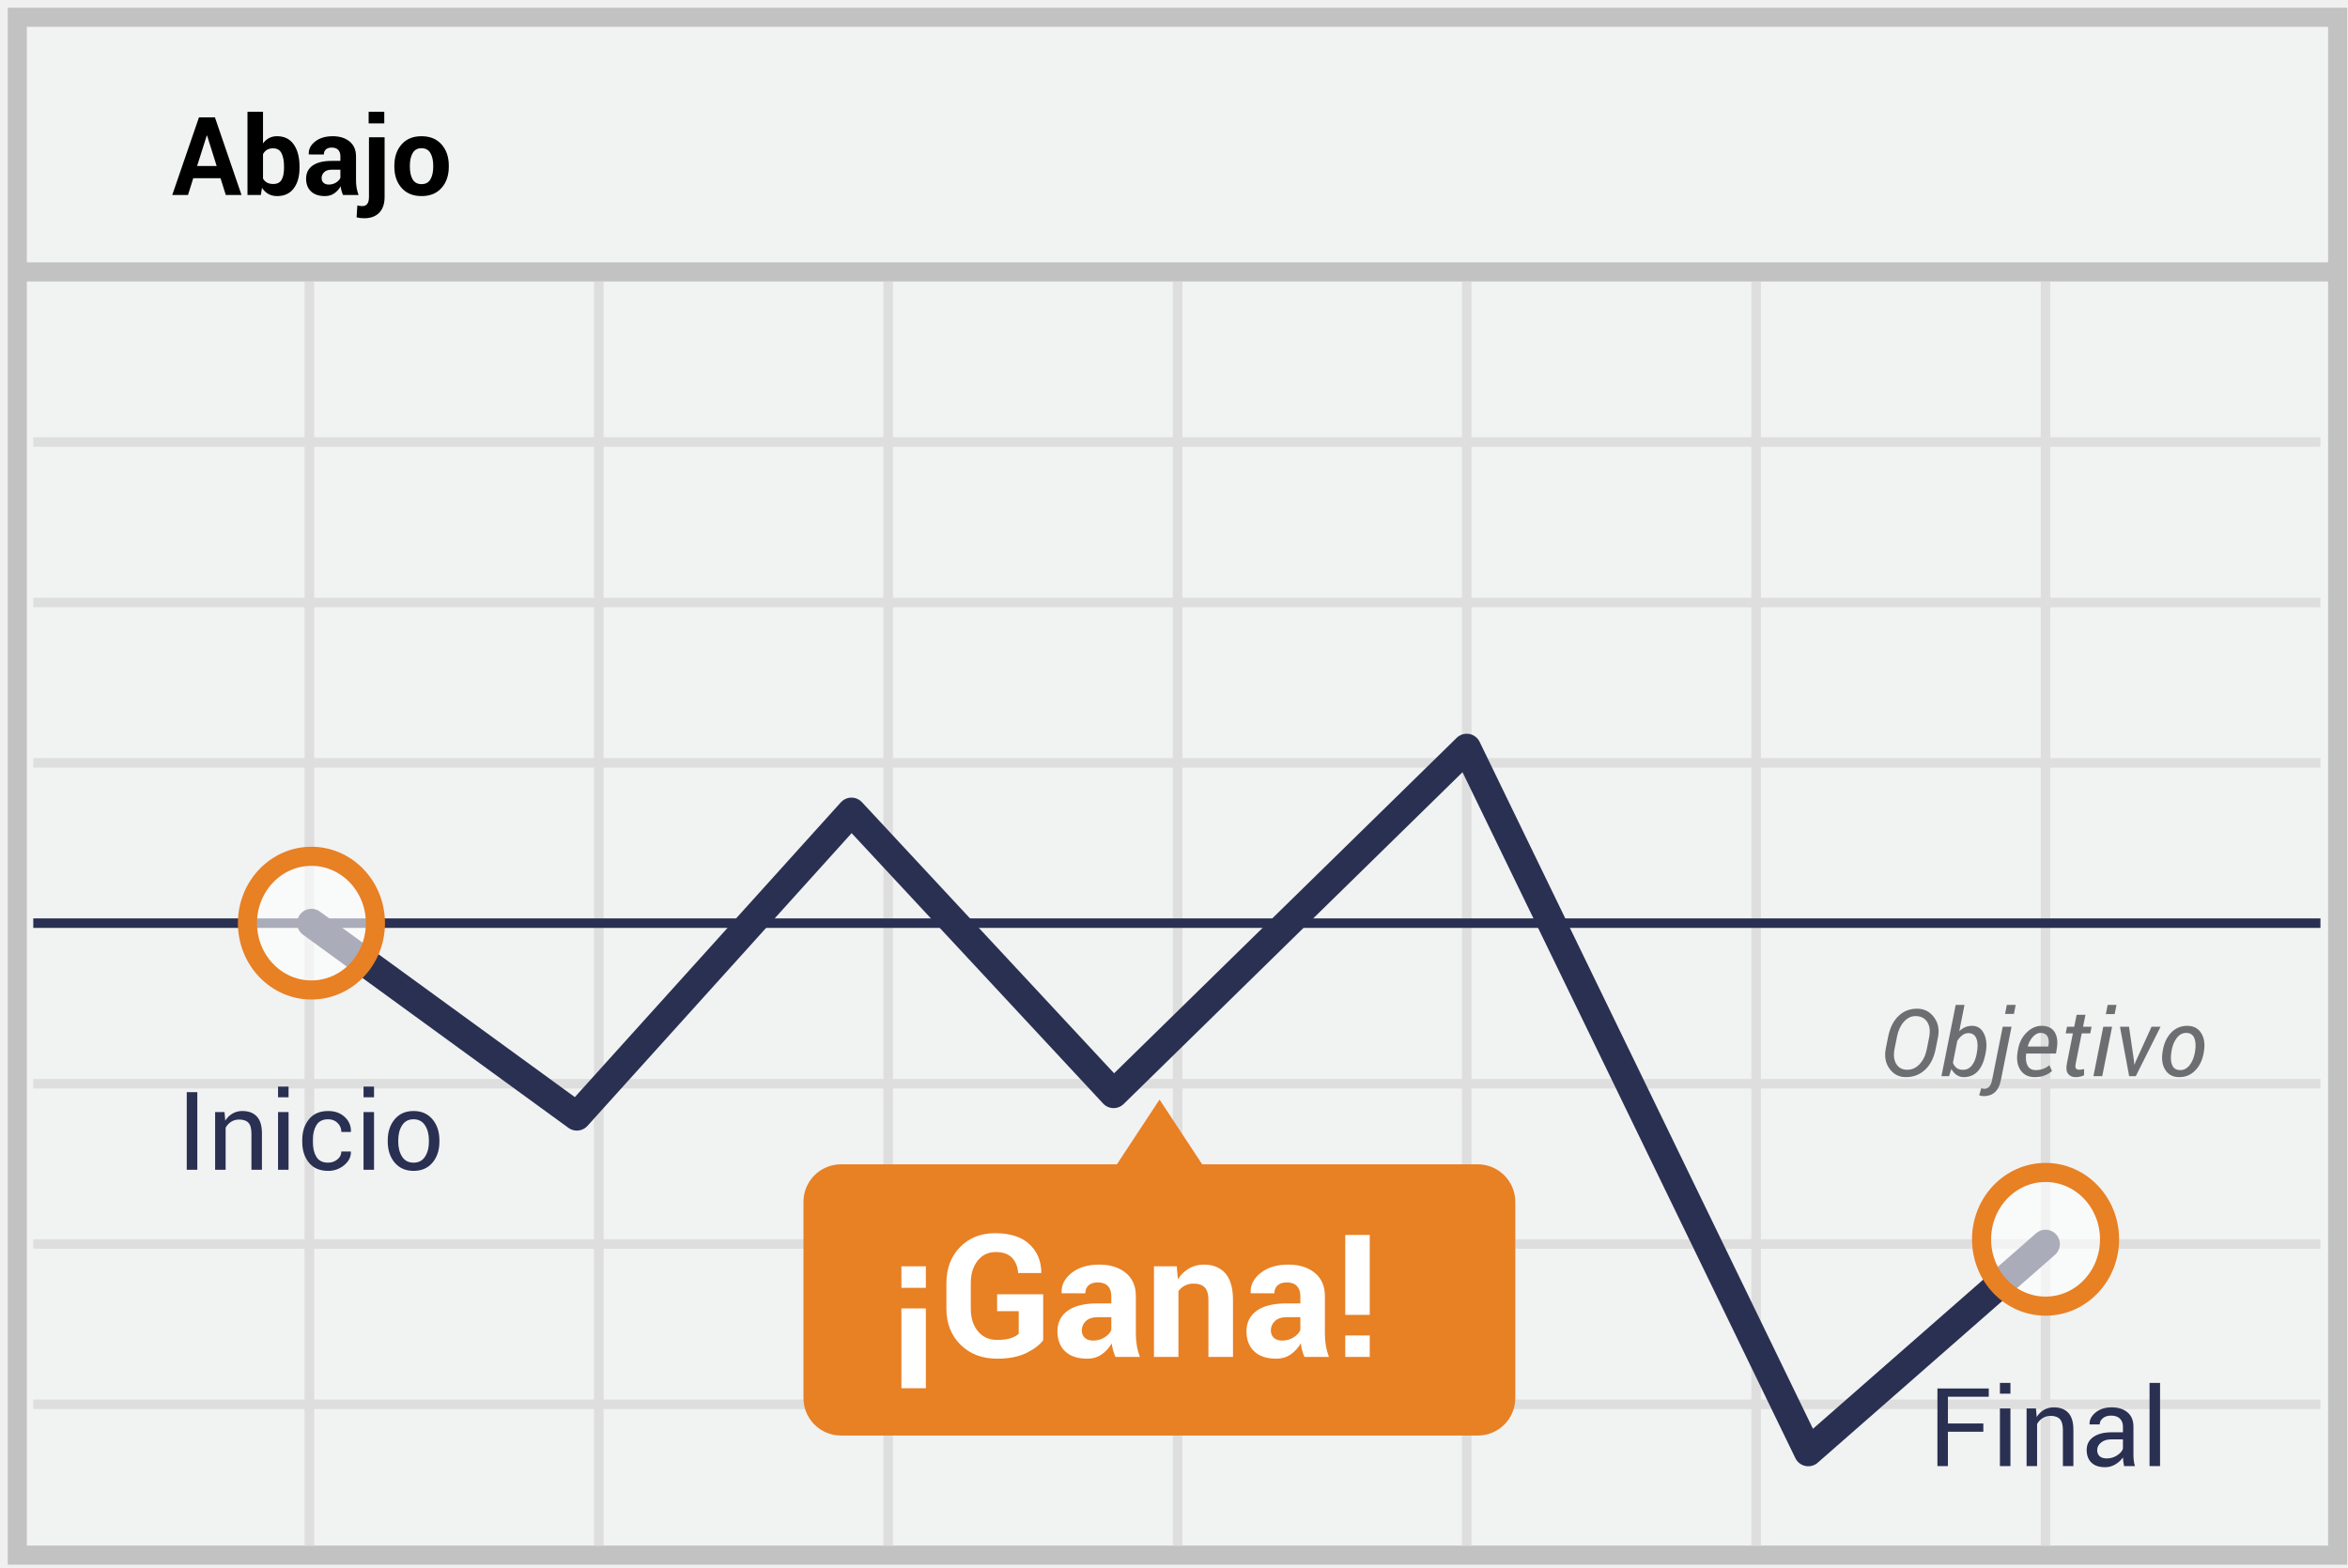
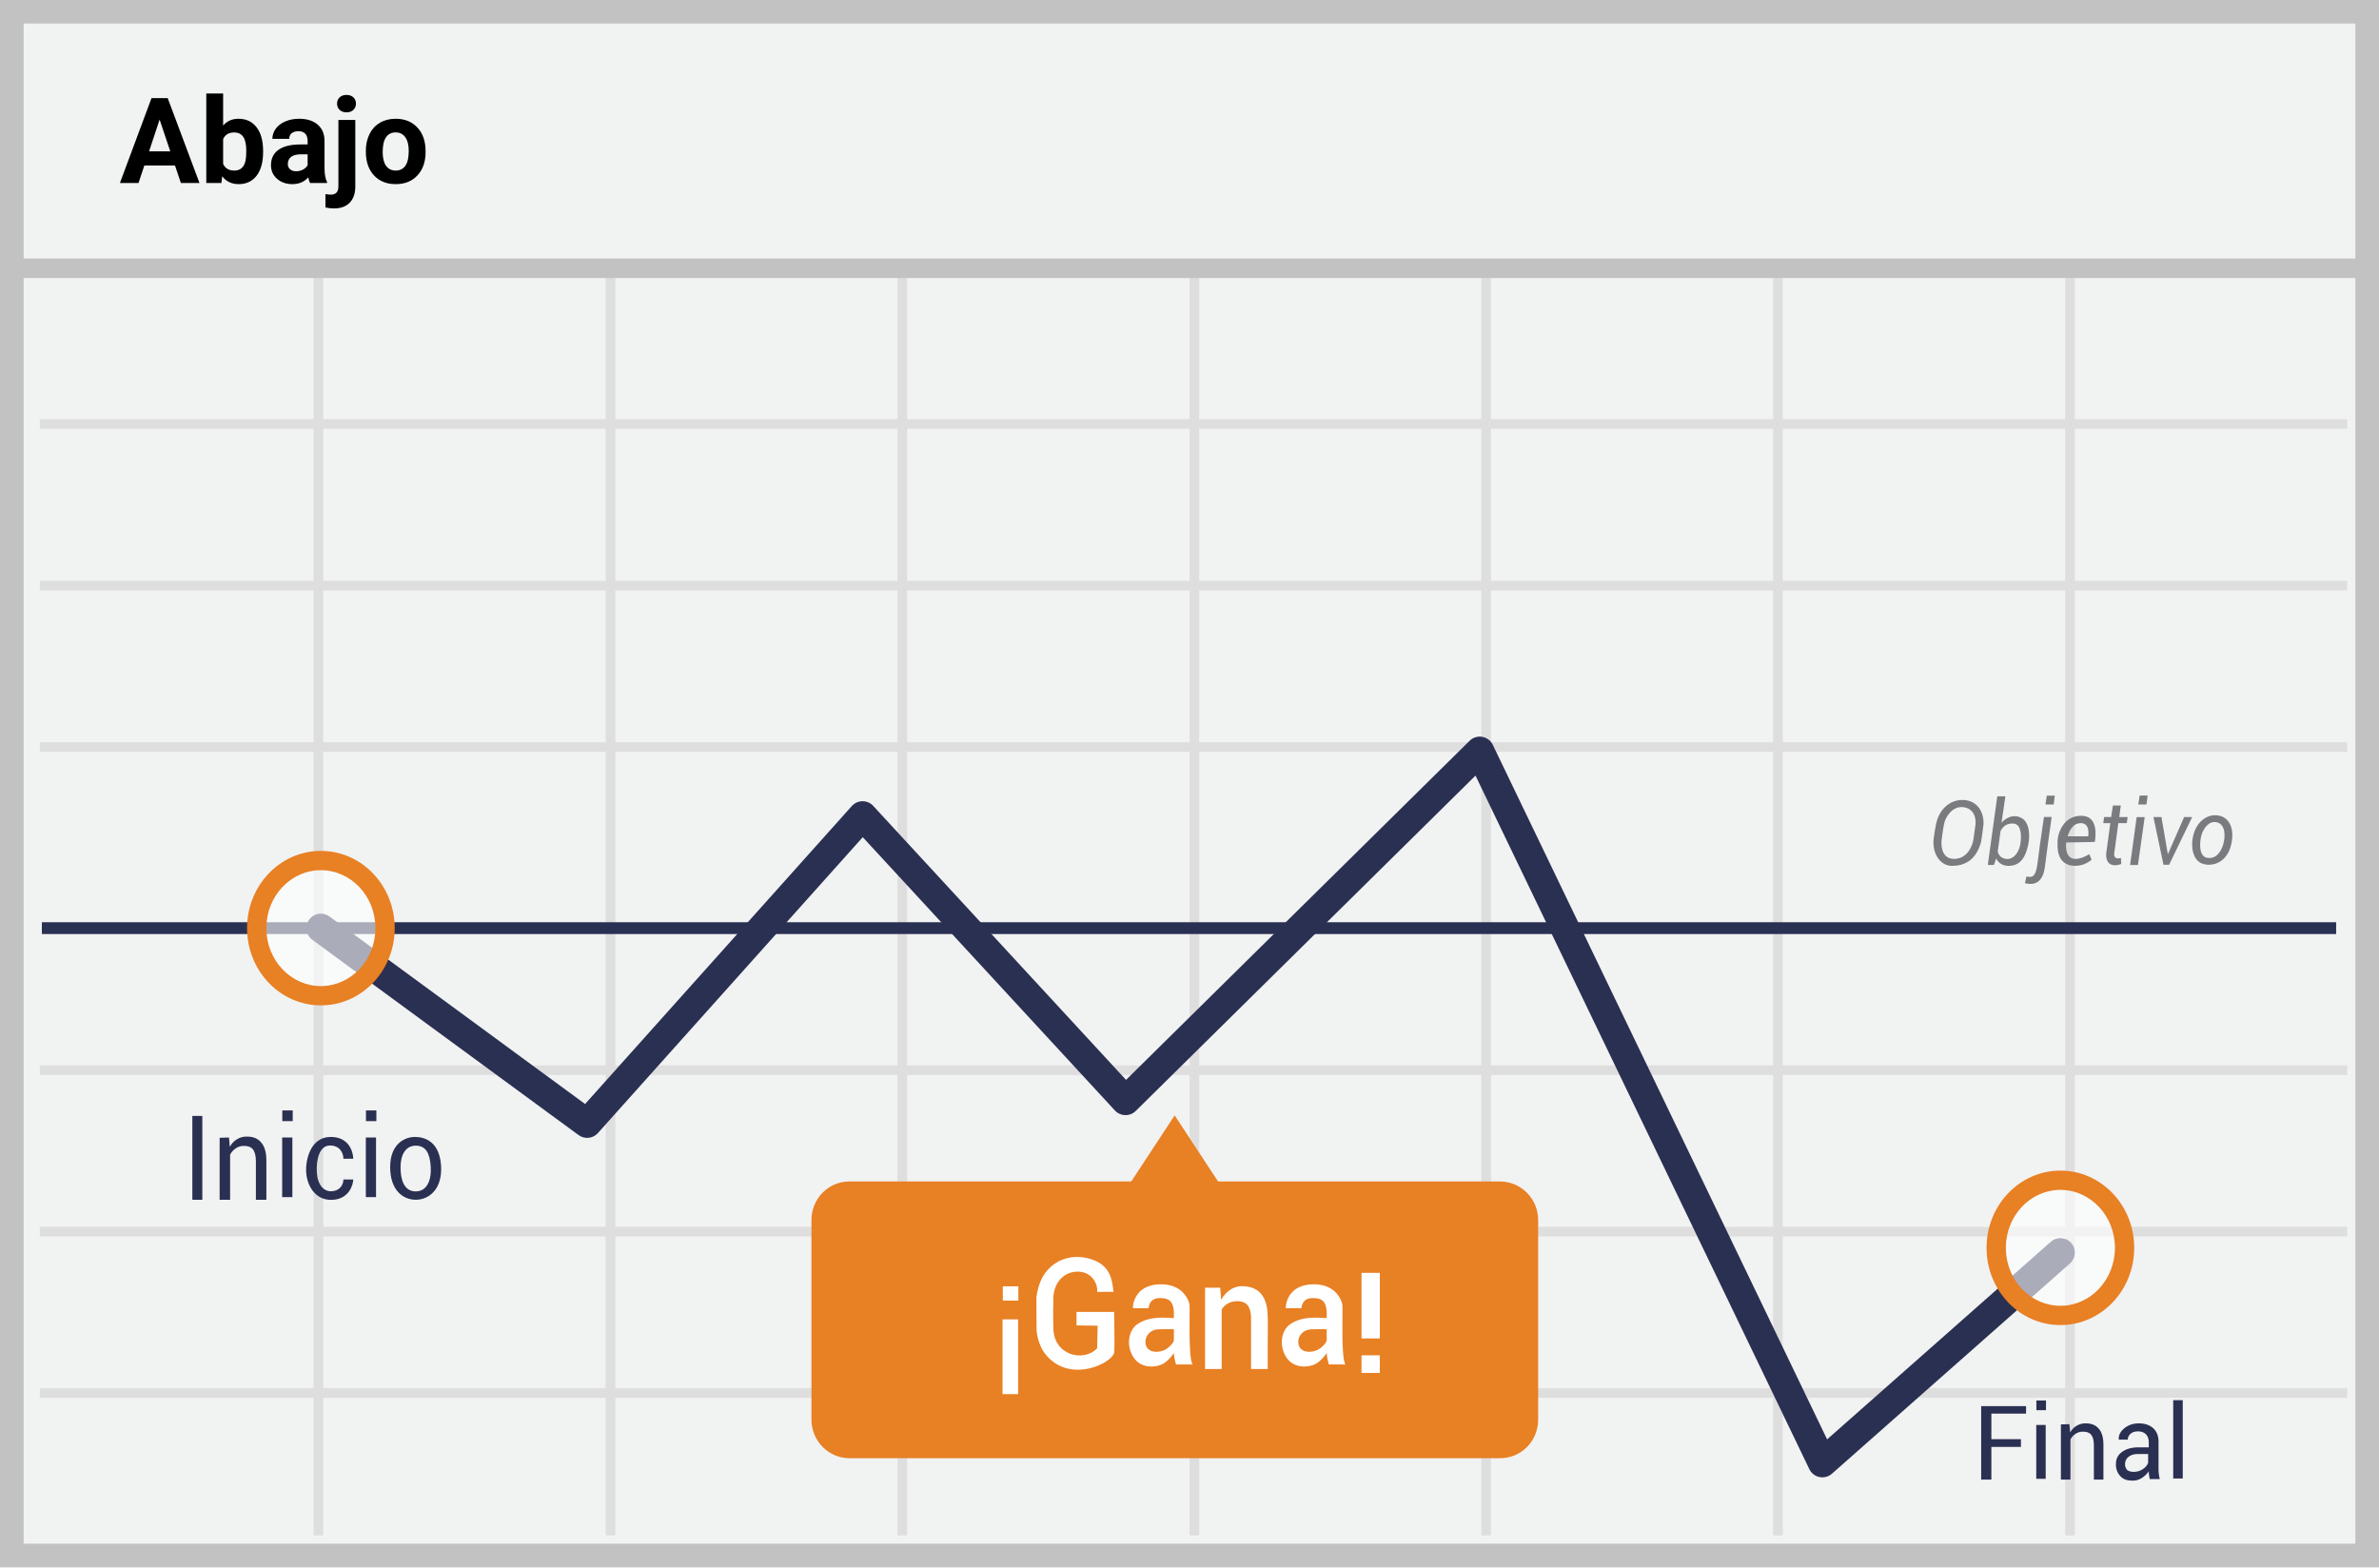
- <svg xmlns="http://www.w3.org/2000/svg" width="301" height="201">
-   <g transform="translate(2 2)" fill="none" fill-rule="evenodd">
-     <path stroke="#C2C2C2" stroke-width="2.448" fill="#F1F2F2" d="M.215.214h297.456V197.42H.215z" />
-     <path d="M.14 32.867h297.455" stroke="#C2C2C2" stroke-width="2.448" />
-     <path d="M2.266 54.673h293.202M2.266 75.266h293.202M2.266 95.821h293.202M2.266 136.97h293.202M2.266 157.525h293.202M2.266 178.08h293.202M37.658 34.118v162.09M74.76 34.118v162.09m37.102-162.09v162.09m37.101-162.09v162.09m37.063-162.09v162.09m37.102-162.09v162.09m37.1-162.09v162.09" stroke="#DFDEDE" stroke-width="1.224" />
-     <path d="M2.266 116.376h293.202" stroke="#2A3052" stroke-width="1.224" stroke-linejoin="round" />
-     <path stroke="#2A3052" stroke-width="3.672" stroke-linecap="round" stroke-linejoin="round" d="M37.924 116.376l34.025 24.765 35.203-39.024 33.607 36.142 45.266-44.334 43.785 90.26 30.418-26.66" />
-     <path d="M187.507 147.305h-35.393L146.646 139l-5.468 8.305h-35.393a4.81 4.81 0 0 0-3.404 1.434 4.798 4.798 0 0 0-1.38 3.42v25.069a4.798 4.798 0 0 0 1.38 3.421 4.81 4.81 0 0 0 3.404 1.433h81.684a4.81 4.81 0 0 0 3.403-1.433 4.798 4.798 0 0 0 1.381-3.421V152.16a4.82 4.82 0 0 0-4.746-4.855z" fill="#E88024" />
-     <ellipse cx="8.544" cy="9.188" rx="8.203" ry="8.571" opacity=".6" transform="translate(29.38 107.189)" fill="#FFF" />
-     <ellipse stroke="#E88024" stroke-width="2.448" cx="37.924" cy="116.376" rx="8.203" ry="8.571" />
-     <ellipse cx="8.595" cy="9.012" rx="8.203" ry="8.571" opacity=".6" transform="translate(251.633 147.906)" fill="#FFF" />
-     <ellipse stroke="#E88024" stroke-width="2.448" cx="260.228" cy="156.918" rx="8.203" ry="8.571" />
-     <path d="M26.269 20.854h-3.494L22.1 23h-2.017l3.425-9.953h2.044L28.96 23h-2.016l-.676-2.146zm-3.001-1.566h2.508l-1.23-3.91h-.041l-1.237 3.91zm13.131.219c0 1.103-.246 1.985-.738 2.645-.492.661-1.203.992-2.133.992-.428 0-.803-.09-1.124-.27a2.325 2.325 0 0 1-.817-.79l-.15.916h-1.71V12.336h1.99v4.054a2.26 2.26 0 0 1 .769-.684 2.15 2.15 0 0 1 1.029-.24c.938 0 1.654.355 2.146 1.064.492.708.738 1.653.738 2.833v.144zm-1.989-.144c0-.72-.106-1.29-.318-1.712-.212-.422-.573-.632-1.083-.632-.31 0-.572.064-.786.194a1.35 1.35 0 0 0-.506.558v3.13c.123.224.293.395.51.513.216.119.481.178.795.178.515 0 .875-.181 1.08-.544.206-.362.308-.876.308-1.541v-.144zM41.97 23a4.198 4.198 0 0 1-.187-.533 3.709 3.709 0 0 1-.113-.574 2.75 2.75 0 0 1-.81.895c-.335.237-.735.356-1.2.356-.775 0-1.372-.2-1.79-.599-.42-.398-.63-.942-.63-1.63 0-.725.28-1.286.838-1.685.558-.399 1.373-.598 2.443-.598h1.115v-.588c0-.356-.094-.631-.28-.827-.187-.196-.463-.294-.828-.294-.323 0-.573.078-.748.236-.176.157-.263.375-.263.653l-1.928-.007-.007-.041c-.032-.625.24-1.164.814-1.617.574-.453 1.328-.68 2.262-.68.884 0 1.602.224 2.154.673.551.449.827 1.088.827 1.918v3.055c0 .347.026.672.078.978.053.305.136.608.25.909H41.97zm-1.824-1.333c.35 0 .663-.087.936-.26.273-.173.458-.373.554-.601V19.76H40.52c-.423 0-.745.106-.963.318a1.031 1.031 0 0 0-.329.769c0 .246.083.444.247.594.164.15.387.226.67.226zm7.157-6.063v7.67c0 .865-.23 1.534-.69 2.006-.461.471-1.101.707-1.922.707-.182 0-.348-.009-.499-.027a4.138 4.138 0 0 1-.478-.089l.096-1.524a2.553 2.553 0 0 0 .649.082c.269 0 .476-.095.622-.284.146-.19.219-.48.219-.872v-7.67h2.003zm-.041-1.785h-2.003v-1.483h2.003v1.483zm1.292 5.414c0-1.102.307-2.006.923-2.71.615-.704 1.467-1.056 2.556-1.056 1.094 0 1.95.35 2.57 1.053.62.701.93 1.606.93 2.713v.144c0 1.112-.309 2.018-.926 2.717-.618.7-1.47 1.05-2.56 1.05-1.094 0-1.95-.35-2.567-1.05-.618-.7-.926-1.605-.926-2.717v-.144zm1.989.144c0 .674.118 1.216.355 1.623.237.408.62.612 1.149.612.515 0 .892-.205 1.131-.615.24-.41.36-.95.36-1.62v-.144c0-.656-.122-1.191-.363-1.606-.242-.415-.622-.622-1.142-.622-.515 0-.892.208-1.131.625-.24.417-.359.952-.359 1.603v.144z" fill="#000" fill-rule="nonzero" />
-     <path d="M23.295 148H21.94v-9.953h1.354V148zm3.486-7.396l.096 1.1c.246-.392.555-.696.926-.912a2.471 2.471 0 0 1 1.268-.325c.798 0 1.415.233 1.853.7.437.468.656 1.189.656 2.164V148h-1.347v-4.642c0-.651-.128-1.114-.386-1.387-.257-.274-.65-.41-1.179-.41-.387 0-.73.093-1.029.28a2.047 2.047 0 0 0-.714.765V148h-1.347v-7.396h1.203zm8.21 7.396h-1.346v-7.396h1.346V148zm0-9.29h-1.346v-1.374h1.346v1.374zm5.08 8.38c.446 0 .839-.137 1.179-.413.339-.275.509-.614.509-1.015h1.21l.013.041c.023.638-.26 1.204-.85 1.699a3.112 3.112 0 0 1-2.062.742c-1.075 0-1.898-.351-2.467-1.053-.57-.702-.855-1.584-.855-2.646v-.287c0-1.053.286-1.93.858-2.635.572-.704 1.393-1.056 2.464-1.056.866 0 1.574.255 2.123.765.549.51.814 1.137.796 1.88l-.013.041h-1.217c0-.45-.16-.835-.479-1.152-.319-.316-.722-.475-1.21-.475-.706 0-1.21.254-1.514.763-.303.508-.454 1.13-.454 1.87v.286c0 .757.15 1.387.45 1.89.302.504.807.756 1.518.756zm5.878.91h-1.346v-7.396h1.346V148zm0-9.29h-1.346v-1.374h1.346v1.374zm1.757 5.523c0-1.093.296-1.995.889-2.703.592-.709 1.397-1.063 2.413-1.063 1.025 0 1.835.353 2.43 1.06.595.706.892 1.608.892 2.706v.15c0 1.104-.296 2.006-.889 2.708-.592.702-1.399 1.053-2.42 1.053-1.02 0-1.828-.352-2.423-1.057-.595-.704-.892-1.605-.892-2.703v-.15zm1.347.15c0 .785.165 1.432.495 1.942.33.51.822.766 1.473.766.643 0 1.13-.255 1.463-.766.333-.51.5-1.157.5-1.941v-.15c0-.775-.168-1.42-.503-1.935-.335-.515-.826-.773-1.473-.773-.643 0-1.13.258-1.46.773-.33.515-.495 1.16-.495 1.934v.15zM252.252 181.598h-4.54V186h-1.346v-9.953h6.583v1.06h-5.236v3.431h4.539v1.06zm3.473 4.402h-1.347v-7.396h1.347V186zm0-9.29h-1.347v-1.374h1.347v1.374zm3.274 1.894l.096 1.1c.246-.392.555-.696.926-.912a2.471 2.471 0 0 1 1.268-.325c.798 0 1.415.233 1.853.7.437.468.656 1.189.656 2.164V186h-1.347v-4.642c0-.651-.129-1.114-.386-1.387-.258-.274-.65-.41-1.18-.41-.387 0-.73.093-1.028.28a2.047 2.047 0 0 0-.714.765V186h-1.347v-7.396h1.203zm11.3 7.396c-.046-.223-.081-.42-.106-.591a4.34 4.34 0 0 1-.045-.516 3.14 3.14 0 0 1-.98.892c-.404.239-.838.359-1.303.359-.77 0-1.357-.198-1.76-.592-.403-.394-.605-.937-.605-1.63 0-.707.286-1.26.858-1.658.572-.399 1.348-.598 2.328-.598h1.462v-.731c0-.433-.132-.776-.396-1.03-.264-.252-.638-.379-1.121-.379-.433 0-.785.11-1.056.332-.271.22-.407.486-.407.796h-1.285l-.014-.04c-.027-.538.227-1.03.762-1.477.536-.447 1.227-.67 2.075-.67.839 0 1.513.213 2.023.639.51.426.766 1.04.766 1.842v3.562c0 .264.014.52.041.765.027.246.078.488.15.725H270.3zm-2.236-.984c.488 0 .928-.126 1.32-.376.392-.251.647-.538.765-.862v-1.203h-1.51c-.543 0-.977.137-1.303.41-.325.274-.488.595-.488.964 0 .328.102.588.307.78.205.19.508.287.91.287zm6.843.984h-1.346v-10.664h1.346V186z" fill="#2A3052" fill-rule="nonzero" />
-     <path d="M116.691 176.018h-3.136V165.78h3.136v10.238zm0-12.88h-3.136v-2.761h3.136v2.76zm15.04 6.724c-.466.616-1.191 1.164-2.176 1.644-.985.48-2.229.72-3.733.72-1.912 0-3.473-.595-4.683-1.784-1.21-1.188-1.816-2.732-1.816-4.63v-3.265c0-1.89.582-3.432 1.746-4.625 1.164-1.192 2.662-1.788 4.495-1.788 1.905 0 3.365.463 4.378 1.39 1.013.928 1.53 2.148 1.552 3.659l-.021.064h-2.954c-.058-.83-.323-1.488-.795-1.971-.473-.484-1.164-.725-2.074-.725-.96 0-1.733.37-2.32 1.112-.587.74-.88 1.695-.88 2.862v3.287c0 1.19.304 2.154.912 2.896.609.74 1.429 1.111 2.46 1.111.73 0 1.318-.075 1.762-.225.444-.15.78-.337 1.01-.559v-2.9h-2.772v-2.17h5.908v5.897zm9.26 2.138a6.597 6.597 0 0 1-.296-.838 5.829 5.829 0 0 1-.177-.902 4.323 4.323 0 0 1-1.273 1.407c-.527.372-1.155.559-1.886.559-1.217 0-2.155-.314-2.814-.94-.659-.627-.988-1.481-.988-2.562 0-1.139.438-2.022 1.316-2.648.877-.627 2.157-.94 3.84-.94h1.75v-.924c0-.559-.146-.992-.44-1.3-.293-.308-.726-.462-1.3-.462-.508 0-.9.124-1.176.37-.275.248-.413.59-.413 1.027l-3.03-.011-.01-.065c-.05-.98.376-1.827 1.278-2.54.902-.713 2.088-1.069 3.556-1.069 1.39 0 2.517.353 3.384 1.058.866.706 1.3 1.71 1.3 3.013v4.802c0 .544.04 1.056.123 1.536.082.48.213.956.392 1.429h-3.137zm-2.869-2.095c.552 0 1.042-.136 1.472-.408.43-.272.72-.587.87-.945v-1.644h-1.751c-.666 0-1.171.167-1.515.5a1.62 1.62 0 0 0-.515 1.208c0 .387.129.698.386.935.258.236.61.354 1.053.354zm10.732-9.528l.14 1.665a4.251 4.251 0 0 1 1.428-1.386c.566-.33 1.2-.494 1.901-.494 1.175 0 2.091.369 2.75 1.107.66.737.989 1.894.989 3.47V172h-3.148v-7.251c0-.78-.157-1.334-.473-1.66-.315-.325-.79-.488-1.428-.488a2.42 2.42 0 0 0-1.117.252c-.33.168-.606.406-.828.714V172h-3.136v-11.623h2.922zM165.224 172a6.597 6.597 0 0 1-.295-.838 5.829 5.829 0 0 1-.177-.902 4.323 4.323 0 0 1-1.273 1.407c-.526.372-1.155.559-1.885.559-1.218 0-2.156-.314-2.815-.94-.659-.627-.988-1.481-.988-2.562 0-1.139.439-2.022 1.316-2.648.877-.627 2.157-.94 3.84-.94h1.751v-.924c0-.559-.147-.992-.44-1.3-.294-.308-.727-.462-1.3-.462-.508 0-.9.124-1.176.37-.276.248-.414.59-.414 1.027l-3.03-.011-.01-.065c-.05-.98.376-1.827 1.278-2.54.903-.713 2.088-1.069 3.556-1.069 1.39 0 2.517.353 3.384 1.058.866.706 1.3 1.71 1.3 3.013v4.802c0 .544.04 1.056.123 1.536.083.48.213.956.392 1.429h-3.136zm-2.868-2.095c.552 0 1.042-.136 1.472-.408.43-.272.72-.587.87-.945v-1.644h-1.75c-.667 0-1.172.167-1.515.5a1.62 1.62 0 0 0-.516 1.208c0 .387.129.698.387.935.258.236.608.354 1.052.354zm11.237-3.298h-3.137V156.36h3.137v10.248zm0 5.393h-3.137v-2.75h3.137V172z" fill="#FFF" fill-rule="nonzero" />
-     <path d="M246.13 132.555c-.226 1.12-.676 1.996-1.35 2.625s-1.495.943-2.464.943c-.875 0-1.572-.36-2.091-1.078-.52-.719-.678-1.586-.475-2.602l.305-1.523c.222-1.117.659-1.992 1.31-2.625.65-.633 1.444-.95 2.381-.95.906 0 1.63.362 2.174 1.085.543.722.715 1.59.516 2.601l-.305 1.524zm-.825-1.535c.164-.82.08-1.48-.25-1.978s-.828-.747-1.496-.747c-.563 0-1.06.242-1.492.726-.431.485-.723 1.114-.876 1.887l-.31 1.535c-.168.828-.098 1.492.21 1.99.31.498.78.747 1.413.747.601 0 1.128-.242 1.579-.724.451-.482.757-1.116.917-1.901l.305-1.535zm7.213 2.167c-.196.973-.526 1.706-.99 2.198-.466.492-1.063.738-1.794.738-.332 0-.636-.094-.914-.281a1.988 1.988 0 0 1-.662-.768l-.299.926h-.978l1.828-9.14h1.13l-.673 3.374c.223-.222.473-.393.75-.512.277-.12.578-.179.902-.179.684 0 1.19.338 1.52 1.014.33.675.398 1.511.203 2.507l-.023.124zm-1.108-.123c.153-.765.14-1.387-.038-1.866-.178-.478-.522-.718-1.034-.718-.281 0-.542.09-.782.27-.24.18-.454.42-.642.72l-.557 2.801c.094.278.247.5.457.666.211.166.483.249.815.249.46 0 .838-.177 1.13-.53.294-.354.503-.843.628-1.469l.023-.123zm4.46-3.404l-1.372 6.861c-.14.696-.397 1.21-.77 1.542-.374.332-.847.498-1.421.498a1.62 1.62 0 0 1-.586-.106l.258-.908c.05.02.123.036.216.05.094.013.166.02.217.02a.797.797 0 0 0 .58-.26c.172-.174.297-.453.375-.836l1.371-6.86h1.131zm.304-1.646h-1.137l.229-1.155h1.136l-.228 1.155zm2.66 8.109c-.797 0-1.4-.296-1.808-.888-.408-.591-.538-1.352-.39-2.282l.042-.258c.148-.937.518-1.697 1.11-2.279.592-.582 1.232-.873 1.919-.873.777 0 1.334.26 1.67.78.336.519.437 1.204.305 2.056l-.118.72h-3.82c-.086.65-.026 1.165.179 1.547.205.383.556.575 1.052.575a2.714 2.714 0 0 0 1.752-.627l.322.75a2.9 2.9 0 0 1-.914.556c-.371.149-.805.223-1.301.223zm.732-5.672c-.328 0-.645.164-.952.492a2.857 2.857 0 0 0-.659 1.22l.018.034h2.607l.024-.152c.074-.473.029-.857-.135-1.151-.164-.295-.465-.443-.903-.443zm5.778-2.32l-.31 1.53h1.095l-.17.855h-1.096l-.767 3.85c-.067.316-.057.53.029.64.086.112.225.168.416.168.09 0 .198-.009.325-.027.127-.017.228-.036.302-.055l-.006.79c-.113.071-.274.129-.483.174a2.936 2.936 0 0 1-.618.067c-.41 0-.726-.144-.947-.434-.22-.289-.27-.73-.15-1.324l.768-3.85h-.925l.17-.855h.925l.31-1.53h1.132zm2.15 7.869h-1.13l1.265-6.34h1.13l-1.265 6.34zm1.594-7.963h-1.131l.234-1.178h1.131l-.234 1.178zm2.49 6.094l.018.375.035.006.146-.381 2.04-4.47h1.154L271.795 136h-.85l-1.177-6.34h1.16l.65 4.47zm3.668-1.36c.156-.976.515-1.758 1.075-2.346.56-.588 1.253-.882 2.077-.882.79 0 1.38.306 1.773.917.392.611.515 1.382.366 2.311l-.017.13c-.16.98-.521 1.762-1.082 2.346-.56.584-1.252.876-2.077.876-.789 0-1.38-.305-1.772-.914-.393-.61-.513-1.379-.36-2.309l.017-.129zm1.113.13c-.113.699-.079 1.26.103 1.684.182.424.528.636 1.04.636.477 0 .883-.222 1.219-.665.336-.444.556-.995.662-1.656l.017-.129c.11-.687.073-1.246-.11-1.675-.185-.43-.528-.645-1.032-.645-.48 0-.888.223-1.222.668-.334.445-.554.996-.659 1.652l-.018.13z" fill="#6D6E71" fill-rule="nonzero" />
+ <svg xmlns="http://www.w3.org/2000/svg" width="299px" height="197px" viewBox="0 0 299 197" version="1.1">
+   <g id="Page-1" stroke="none" stroke-width="1" fill="none" fill-rule="evenodd">
+     <g id="Down">
+       <polygon id="Path" fill="#F1F2F2" points="0 0 299 0 299 197 0 197" />
+       <path d="M2.97,2.955 L2.97,194.045 L296.03,194.045 L296.03,2.955 L2.97,2.955 Z M299,0 L299,197 L0,197 L0,0 L299,0 Z" id="Path" fill="#C2C2C2" fill-rule="nonzero" />
+       <path d="M5,53.894 L5,52.687 L295,52.687 L295,53.894 L5,53.894 Z M5,74.221 L5,73.014 L295,73.014 L295,74.221 L5,74.221 Z M5,94.511 L5,93.304 L295,93.304 L295,94.511 L5,94.511 Z M5,135.129 L5,133.922 L295,133.922 L295,135.129 L5,135.129 Z M5,155.419 L5,154.212 L295,154.212 L295,155.419 L5,155.419 Z M5,175.709 L5,174.502 L295,174.502 L295,175.709 L5,175.709 Z M39.42,33 L40.629,33 L40.629,193 L39.42,193 L39.42,33 Z M76.129,33 L77.337,33 L77.337,193 L76.129,193 L76.129,33 Z M112.8,33 L114.008,33 L114.008,193 L112.8,193 L112.8,33 Z M149.508,33 L150.716,33 L150.716,193 L149.508,193 L149.508,33 Z M186.179,33 L187.387,33 L187.387,193 L186.179,193 L186.179,33 Z M222.85,33 L224.058,33 L224.058,193 L222.85,193 L222.85,33 Z M259.558,33 L260.767,33 L260.767,193 L259.558,193 L259.558,33 Z" id="Shape" fill="#DFDEDE" fill-rule="nonzero" />
+       <polygon id="Path" fill="#C2C2C2" fill-rule="nonzero" points="0.805 34.951 0.805 32.504 298.631 32.504 298.631 34.951" />
+       <path d="M188.509,148.514 L153.09,148.514 L147.635,140.206 L142.18,148.514 L106.76,148.514 C104.108,148.514 101.987,150.676 101.987,153.369 L101.987,178.443 C101.987,181.136 104.146,183.298 106.76,183.298 L188.547,183.298 C191.199,183.298 193.32,181.136 193.32,178.443 L193.32,153.369 C193.32,150.676 191.161,148.514 188.509,148.514 Z" id="Path" fill="#E88024" />
+       <g id="Group" transform="translate(249, 176)" fill="#2A3052" fill-rule="nonzero">
+         <path d="M11.089,3.02 L11.185,4.062 C11.583,3.341 12.328,2.902 13.129,2.919 C13.842,2.919 14.391,3.121 14.781,3.591 C15.17,4.029 15.364,4.701 15.364,5.609 L15.364,9.982 L14.165,9.982 L14.165,5.643 C14.165,5.038 14.036,4.6 13.809,4.331 C13.583,4.062 13.226,3.961 12.773,3.961 C12.416,3.961 12.125,4.062 11.866,4.231 C11.606,4.399 11.379,4.634 11.218,4.937 L11.218,9.982 L10.02,9.982 L10.02,3.053 L11.089,3.02 Z M21.098,9.418 C21.065,9.25 21.065,9.116 21.065,8.948 C20.831,9.285 20.535,9.57 20.193,9.786 C19.839,10.021 19.452,10.121 19.032,10.121 C18.355,10.121 17.838,9.954 17.484,9.551 C17.11,9.148 16.911,8.603 16.935,8.044 C16.935,7.374 17.194,6.872 17.71,6.503 C18.226,6.134 18.904,5.933 19.774,5.933 L21.065,5.933 L21.065,5.263 C21.065,4.861 20.936,4.526 20.71,4.292 C20.484,4.057 20.129,3.923 19.71,3.923 C19.323,3.923 19,4.023 18.774,4.225 C18.549,4.425 18.42,4.694 18.42,4.962 L17.29,4.962 L17.29,4.928 C17.258,4.426 17.484,3.957 17.968,3.555 C18.451,3.153 19.065,2.918 19.807,2.918 C20.549,2.918 21.162,3.119 21.614,3.521 C22.065,3.923 22.291,4.493 22.291,5.23 L22.291,8.547 C22.291,8.781 22.291,9.016 22.323,9.25 C22.355,9.485 22.388,9.72 22.452,9.92 L21.194,9.92 L21.194,9.987 C21.162,9.787 21.129,9.585 21.098,9.417 L21.098,9.418 Z M19.145,9.016 C19.564,9.016 19.982,8.916 20.306,8.681 C20.66,8.446 20.887,8.178 20.983,7.877 L20.983,6.771 L19.661,6.771 C19.176,6.771 18.789,6.905 18.499,7.14 C18.209,7.374 18.08,7.71 18.08,8.044 C18.08,8.346 18.176,8.58 18.338,8.781 C18.531,8.915 18.79,9.016 19.145,9.016 Z M5.643,0.751 L5.643,1.696 L1.281,1.696 L1.281,4.904 L4.998,4.904 L4.998,5.876 L1.281,5.876 L1.281,9.982 L0,9.982 L0,0.752 L5.643,0.751 Z M6.924,3.12 L8.108,3.12 L8.108,9.892 L6.924,9.892 L6.924,3.12 Z M6.939,0.044 L6.939,1.266 L8.147,1.266 L8.147,0.044 L6.939,0.044 Z M24.135,0 L25.335,0 L25.335,9.848 L24.135,9.848 L24.135,0 Z" id="Shape" />
+       </g>
+       <g id="Group" transform="translate(24, 139)" fill="#2A3052" fill-rule="nonzero">
+         <path d="M4.78,3.984 L4.887,5.156 C5.324,4.345 6.143,3.851 7.023,3.87 C7.806,3.87 8.41,4.097 8.838,4.627 C9.265,5.118 9.479,5.875 9.479,6.896 L9.479,11.812 L8.161,11.812 L8.161,6.934 C8.161,6.253 8.02,5.761 7.77,5.459 C7.521,5.156 7.129,5.043 6.632,5.043 C6.239,5.043 5.919,5.156 5.634,5.345 C5.35,5.535 5.1,5.799 4.922,6.14 L4.922,11.812 L3.605,11.812 L3.605,4.022 L4.78,3.984 Z M0.175,1.275 L1.43,1.275 L1.43,11.812 L0.175,11.812 L0.175,1.275 Z M21.979,3.983 L23.261,3.983 L23.261,11.48 L21.979,11.48 L21.979,3.983 Z M21.996,0.579 L21.996,1.93 L23.303,1.93 L23.303,0.579 L21.996,0.579 Z M11.464,3.983 L12.746,3.983 L12.746,11.48 L11.464,11.48 L11.464,3.983 Z M11.482,0.579 L11.482,1.93 L12.788,1.93 L12.788,0.579 L11.482,0.579 Z M19.16,6.66 C19.88,6.633 20.243,6.66 20.394,6.66 C20.394,5.807 19.865,3.841 17.444,3.918 C15.022,3.995 14.376,6.806 14.483,8.384 C14.59,9.962 15.561,11.894 17.72,11.826 C19.88,11.758 20.394,9.906 20.394,9.262 C20.007,9.26 19.595,9.26 19.16,9.262 C19.16,9.893 18.747,10.667 17.72,10.74 C16.694,10.813 15.922,9.965 15.823,8.384 C15.724,6.804 16.13,4.992 17.473,4.992 C18.816,4.992 19.16,6.058 19.16,6.661 L19.16,6.66 Z M28.145,3.916 C29.397,3.916 31.245,4.505 31.432,7.536 C31.617,10.568 29.841,11.812 28.257,11.812 C26.672,11.812 25.037,10.637 25.037,7.705 C25.037,4.772 26.893,3.915 28.145,3.915 L28.145,3.916 Z M28.246,5.014 C26.984,5.014 26.342,6.154 26.342,7.732 C26.342,9.309 26.79,10.76 28.246,10.76 C29.702,10.76 30.247,9.301 30.132,7.616 C30.016,5.93 29.508,5.014 28.246,5.014 Z" id="Shape" />
+       </g>
+       <g id="Group" opacity="0.9" transform="translate(243, 100)" fill="#6D6E71" fill-rule="nonzero">
+         <path d="M24.717,8.729 L25.704,8.729 L26.552,2.714 L25.542,2.714 L24.717,8.729 Z M26.918,0 L26.777,1.123 L25.746,1.123 L25.922,0 L26.918,0 Z M19.588,7.373 C19.648,7.531 19.717,7.699 19.879,8.073 C18.652,9.08 17.242,8.943 16.583,8.526 C15.591,7.899 15.591,6.733 15.596,5.832 C15.602,4.682 16.385,2.543 18.566,2.543 C20.748,2.543 20.389,5.084 20.284,5.832 C20.061,5.832 18.858,5.855 16.675,5.902 C16.473,8.697 18.43,8.072 19.588,7.373 Z M19.456,5.125 C19.583,4.022 19.269,3.47 18.513,3.47 C17.38,3.47 16.983,4.766 16.856,5.125 L19.456,5.125 Z M8.563,3.467 C8.609,3.241 9.842,2.072 11.149,2.871 C11.97,3.372 12.207,4.803 11.909,6.199 C11.566,7.8 10.947,8.6 9.962,8.787 C8.522,9.061 8.011,8.191 7.896,7.904 C7.807,8.182 7.706,8.456 7.593,8.724 L6.834,8.724 L8.025,0.101 L9.04,0.101 C8.691,2.496 8.532,3.618 8.563,3.467 Z M8.081,7.054 C8.24,7.614 8.612,7.92 9.199,7.974 C10.042,8.051 10.779,7.184 10.943,5.988 C11.106,4.802 10.943,3.618 10.113,3.53 C9.353,3.45 8.792,3.764 8.432,4.475 L8.082,7.055 L8.081,7.054 Z M3.656,0.556 C5.236,0.556 6.353,1.748 6.298,3.612 C6.166,4.634 6.14,4.879 5.992,5.809 C5.491,7.649 4.395,8.84 2.311,8.84 C0.947,8.84 -0.158,7.426 0.019,5.496 C0.054,5.116 0.234,4.031 0.323,3.612 C0.733,1.669 2.077,0.556 3.656,0.556 Z M3.658,1.453 C2.311,1.355 1.525,2.76 1.371,3.433 C1.217,4.107 1.155,4.607 1.019,5.654 C0.935,6.7 1.238,8.04 2.719,7.96 C4.201,7.88 4.819,6.518 5.004,5.654 C5.1,4.954 5.147,4.707 5.279,3.71 C5.411,2.713 5.004,1.55 3.657,1.453 L3.658,1.453 Z M13.889,2.698 L14.858,2.698 C14.577,4.666 14.31,6.637 14.056,8.609 C13.917,9.938 13.504,11.51 11.493,11.014 C11.573,10.739 11.638,10.459 11.686,10.176 C12.34,10.303 12.863,10.366 13.09,8.465 C13.246,7.143 13.513,5.221 13.889,2.698 Z M14.244,0.019 L14.081,1.125 L15.114,1.125 L15.253,0.019 L14.244,0.019 Z M27.651,2.704 L28.658,2.704 L29.462,7.381 L31.509,2.704 L32.518,2.704 L29.623,8.699 L28.912,8.699 L27.651,2.704 Z M35.807,2.508 C37.162,2.736 37.914,4.122 37.404,6.234 C36.895,8.346 35.17,8.985 33.875,8.588 C32.578,8.192 32.255,6.376 32.716,4.802 C33.175,3.229 34.452,2.282 35.807,2.509 L35.807,2.508 Z M35.642,3.371 C34.627,3.111 33.962,4.138 33.715,4.878 C33.469,5.618 33.267,7.581 34.345,7.816 C35.424,8.052 36.134,7.186 36.435,6.089 C36.735,4.991 36.658,3.631 35.642,3.371 Z M22.553,1.256 L23.545,1.256 L23.36,2.703 L24.407,2.703 L24.301,3.467 L23.24,3.467 C22.966,5.483 22.801,6.701 22.745,7.12 C22.617,7.766 22.891,8.01 23.566,7.854 C23.575,8.009 23.588,8.259 23.603,8.603 C22.336,9.085 21.552,8.473 21.735,7.12 L22.234,3.467 L21.347,3.467 L21.452,2.703 L22.336,2.703 L22.553,1.256 Z" id="Shape" />
+       </g>
+       <g id="Group" transform="translate(126, 158)" fill="#FFFFFF" fill-rule="nonzero">
+         <path d="M47.421,10.244 L45.12,10.244 L45.12,2 L47.421,2 L47.421,10.244 Z M47.421,14.58 L45.12,14.58 L45.12,12.366 L47.421,12.366 L47.421,14.58 Z" id="Shape" />
+         <path d="M25.455,3.868 L27.367,3.868 L27.463,5.376 C28.246,4.111 29.262,3.549 30.511,3.689 C31.236,3.77 32.761,4.026 33.215,6.249 C33.381,7.065 33.346,8.442 33.334,10.314 C33.33,11.041 33.33,12.299 33.334,14.088 L31.236,14.088 L31.236,7.686 C31.236,6.933 31.042,6.093 30.458,5.775 C29.656,5.337 28.146,5.521 27.541,6.623 L27.541,14.088 L25.454,14.088 L25.454,3.868 L25.455,3.868 Z M9.299,8.604 L9.299,6.911 L14.03,6.911 C14.084,9.863 14.084,11.583 14.03,12.073 C13.631,13.365 8.905,15.715 5.855,12.735 C4.945,11.847 4.517,10.863 4.284,9.373 C4.272,7.853 4.247,6.425 4.257,5.075 C4.488,3.421 5,2.481 5.412,1.947 C6.913,0.006 9.302,-0.412 11.405,0.375 C13.507,1.161 13.78,2.795 13.95,4.394 C13.464,4.394 13.206,4.371 11.892,4.394 C12.025,3.494 11.269,1.756 9.297,1.851 C7.325,1.947 6.393,3.701 6.393,5.163 C6.393,6.624 6.322,6.133 6.393,9.038 C6.483,12.373 10.176,13.268 11.892,11.486 L11.955,8.646 L9.299,8.604 Z M0,7.845 L1.961,7.845 L1.961,17.247 L0,17.247 L0,7.845 Z M0.039,3.691 L0.039,5.489 L1.99,5.489 L1.99,3.691 L0.039,3.691 Z M37.565,6.443 C36.94,6.438 36.284,6.438 35.598,6.443 C35.598,5.375 36.303,3.436 39.13,3.436 C41.957,3.436 42.635,5.538 42.712,5.991 C42.788,6.443 42.515,12.789 43.106,13.511 L41.006,13.513 C40.833,12.87 40.747,12.396 40.747,12.088 C40.419,12.521 39.855,13.312 38.99,13.603 C38.124,13.893 36.157,14.049 35.352,12.006 C34.821,10.66 35.16,9.146 36.157,8.452 C37.805,7.306 40.071,7.689 40.747,7.689 C40.834,5.645 40.269,5.169 38.99,5.169 C38.136,5.169 37.661,5.593 37.565,6.443 Z M40.746,9.087 C40.054,9.071 39.363,9.077 38.672,9.106 C37.848,9.184 37.114,9.844 37.176,10.784 C37.25,11.904 38.428,12.11 39.349,11.787 C40.122,11.515 40.661,10.815 40.746,10.517 L40.746,9.087 Z M18.356,6.443 C17.73,6.438 17.074,6.438 16.389,6.443 C16.389,5.375 17.094,3.436 19.921,3.436 C22.748,3.436 23.426,5.538 23.503,5.991 C23.579,6.443 23.306,12.789 23.897,13.511 L21.797,13.513 C21.624,12.87 21.537,12.396 21.537,12.088 C21.209,12.521 20.646,13.312 19.78,13.603 C18.914,13.893 16.948,14.049 16.143,12.006 C15.612,10.66 15.951,9.146 16.948,8.452 C18.596,7.306 20.862,7.689 21.537,7.689 C21.625,5.645 21.06,5.169 19.78,5.169 C18.927,5.169 18.452,5.593 18.356,6.443 Z M21.536,9.087 C20.845,9.071 20.154,9.077 19.463,9.106 C18.639,9.184 17.905,9.844 17.966,10.784 C18.041,11.904 19.219,12.11 20.14,11.787 C20.913,11.515 21.452,10.815 21.536,10.517 L21.536,9.087 Z" id="Shape" />
+       </g>
+       <g id="Group" transform="translate(5, 94)">
+         <polygon id="Path" fill="#2A3052" fill-rule="nonzero" points="0.262 23.411 0.262 21.926 288.613 21.926 288.613 23.411" />
+         <path d="M70.147,48.429 C69.523,49.126 68.472,49.236 67.718,48.682 L34.254,24.135 C33.445,23.541 33.27,22.403 33.864,21.594 C34.458,20.784 35.595,20.609 36.405,21.203 L68.538,44.775 L102.058,7.321 C102.773,6.522 104.021,6.513 104.748,7.301 L136.524,41.745 L179.703,-0.88 C180.591,-1.756 182.077,-1.498 182.618,-0.374 L224.637,86.933 L252.752,62.094 C253.504,61.429 254.653,61.5 255.318,62.252 C255.983,63.005 255.911,64.153 255.159,64.818 L225.244,91.248 C224.341,92.046 222.926,91.76 222.403,90.674 L180.446,3.495 L137.74,45.653 C137.009,46.375 135.824,46.348 135.127,45.592 L103.433,11.236 L70.147,48.429 Z" id="Path" fill="#2A3052" fill-rule="nonzero" />
+         <ellipse id="Oval" fill="#FFFFFF" opacity="0.6" cx="35.33" cy="22.669" rx="8.067" ry="8.496" />
+         <path d="M35.33,32.376 C30.191,32.376 26.051,28.017 26.051,22.669 C26.051,17.321 30.191,12.961 35.33,12.961 C40.469,12.961 44.609,17.321 44.609,22.669 C44.609,28.017 40.469,32.376 35.33,32.376 Z M35.33,29.953 C39.101,29.953 42.185,26.705 42.185,22.669 C42.185,18.632 39.101,15.385 35.33,15.385 C31.558,15.385 28.474,18.632 28.474,22.669 C28.474,26.705 31.558,29.953 35.33,29.953 Z" id="Oval" fill="#E88024" fill-rule="nonzero" />
+         <ellipse id="Oval" fill="#FFFFFF" opacity="0.6" cx="253.956" cy="62.855" rx="8.067" ry="8.496" />
+         <path d="M253.956,72.563 C248.816,72.563 244.677,68.204 244.677,62.856 C244.677,57.508 248.816,53.148 253.956,53.148 C259.095,53.148 263.235,57.508 263.235,62.856 C263.235,68.204 259.095,72.563 253.956,72.563 Z M253.956,70.14 C257.727,70.14 260.811,66.892 260.811,62.856 C260.811,58.819 257.727,55.572 253.956,55.572 C250.184,55.572 247.1,58.819 247.1,62.856 C247.1,66.892 250.184,70.14 253.956,70.14 Z" id="Oval" fill="#E88024" fill-rule="nonzero" />
+       </g>
+       <path d="M21.994,20.803 L18.141,20.803 L17.409,23 L15.073,23 L19.042,12.336 L21.078,12.336 L25.07,23 L22.734,23 L21.994,20.803 Z M18.735,19.023 L21.401,19.023 L20.06,15.031 L18.735,19.023 Z M33.068,19.111 C33.068,20.38 32.797,21.37 32.255,22.081 C31.713,22.791 30.956,23.146 29.985,23.146 C29.125,23.146 28.439,22.817 27.927,22.158 L27.831,23 L25.927,23 L25.927,11.75 L28.044,11.75 L28.044,15.786 C28.532,15.214 29.174,14.929 29.97,14.929 C30.937,14.929 31.695,15.284 32.244,15.994 C32.793,16.705 33.068,17.705 33.068,18.994 L33.068,19.111 Z M30.951,18.957 C30.951,18.156 30.824,17.572 30.571,17.203 C30.317,16.834 29.938,16.65 29.435,16.65 C28.761,16.65 28.298,16.926 28.044,17.478 L28.044,20.605 C28.302,21.162 28.771,21.44 29.45,21.44 C30.134,21.44 30.583,21.103 30.798,20.429 C30.9,20.107 30.951,19.616 30.951,18.957 Z M38.964,23 C38.866,22.81 38.796,22.573 38.752,22.29 C38.239,22.861 37.573,23.146 36.752,23.146 C35.976,23.146 35.333,22.922 34.822,22.473 C34.312,22.023 34.057,21.457 34.057,20.773 C34.057,19.934 34.368,19.289 34.991,18.84 C35.613,18.391 36.513,18.164 37.69,18.159 L38.664,18.159 L38.664,17.705 C38.664,17.338 38.57,17.045 38.382,16.826 C38.194,16.606 37.897,16.496 37.492,16.496 C37.135,16.496 36.856,16.582 36.653,16.752 C36.451,16.923 36.349,17.158 36.349,17.456 L34.233,17.456 C34.233,16.997 34.374,16.572 34.657,16.181 C34.941,15.791 35.341,15.484 35.859,15.262 C36.376,15.04 36.957,14.929 37.602,14.929 C38.578,14.929 39.354,15.174 39.927,15.665 C40.501,16.156 40.788,16.845 40.788,17.734 L40.788,21.169 C40.793,21.921 40.898,22.49 41.103,22.875 L41.103,23 L38.964,23 Z M37.214,21.528 C37.526,21.528 37.814,21.458 38.078,21.319 C38.342,21.18 38.537,20.993 38.664,20.759 L38.664,19.396 L37.873,19.396 C36.813,19.396 36.249,19.763 36.181,20.495 L36.174,20.62 C36.174,20.883 36.266,21.101 36.452,21.271 C36.637,21.442 36.891,21.528 37.214,21.528 Z M44.655,15.075 L44.655,23.432 C44.655,24.306 44.423,24.986 43.959,25.472 C43.495,25.958 42.826,26.201 41.952,26.201 C41.586,26.201 41.237,26.159 40.905,26.076 L40.905,24.399 C41.159,24.443 41.381,24.465 41.572,24.465 C42.211,24.465 42.531,24.125 42.531,23.447 L42.531,15.075 L44.655,15.075 Z M42.363,13.024 C42.363,12.707 42.469,12.446 42.681,12.241 C42.894,12.036 43.183,11.933 43.549,11.933 C43.915,11.933 44.205,12.036 44.417,12.241 C44.629,12.446 44.736,12.707 44.736,13.024 C44.736,13.347 44.627,13.61 44.41,13.815 C44.192,14.021 43.906,14.123 43.549,14.123 C43.193,14.123 42.906,14.021 42.688,13.815 C42.471,13.61 42.363,13.347 42.363,13.024 Z M45.981,18.964 C45.981,18.178 46.132,17.478 46.435,16.862 C46.738,16.247 47.173,15.771 47.742,15.434 C48.311,15.097 48.971,14.929 49.723,14.929 C50.793,14.929 51.666,15.256 52.342,15.91 C53.018,16.564 53.395,17.453 53.473,18.576 L53.488,19.118 C53.488,20.334 53.149,21.309 52.47,22.044 C51.791,22.779 50.881,23.146 49.738,23.146 C48.595,23.146 47.684,22.78 47.002,22.048 C46.321,21.315 45.981,20.319 45.981,19.06 L45.981,18.964 Z M48.097,19.118 C48.097,19.87 48.239,20.445 48.522,20.843 C48.805,21.241 49.211,21.44 49.738,21.44 C50.251,21.44 50.651,21.243 50.939,20.85 C51.227,20.457 51.371,19.829 51.371,18.964 C51.371,18.227 51.227,17.656 50.939,17.25 C50.651,16.845 50.246,16.643 49.723,16.643 C49.206,16.643 48.805,16.844 48.522,17.247 C48.239,17.65 48.097,18.273 48.097,19.118 Z" id="Abajo" fill="#000000" fill-rule="nonzero" />
+     </g>
  </g>
</svg>
